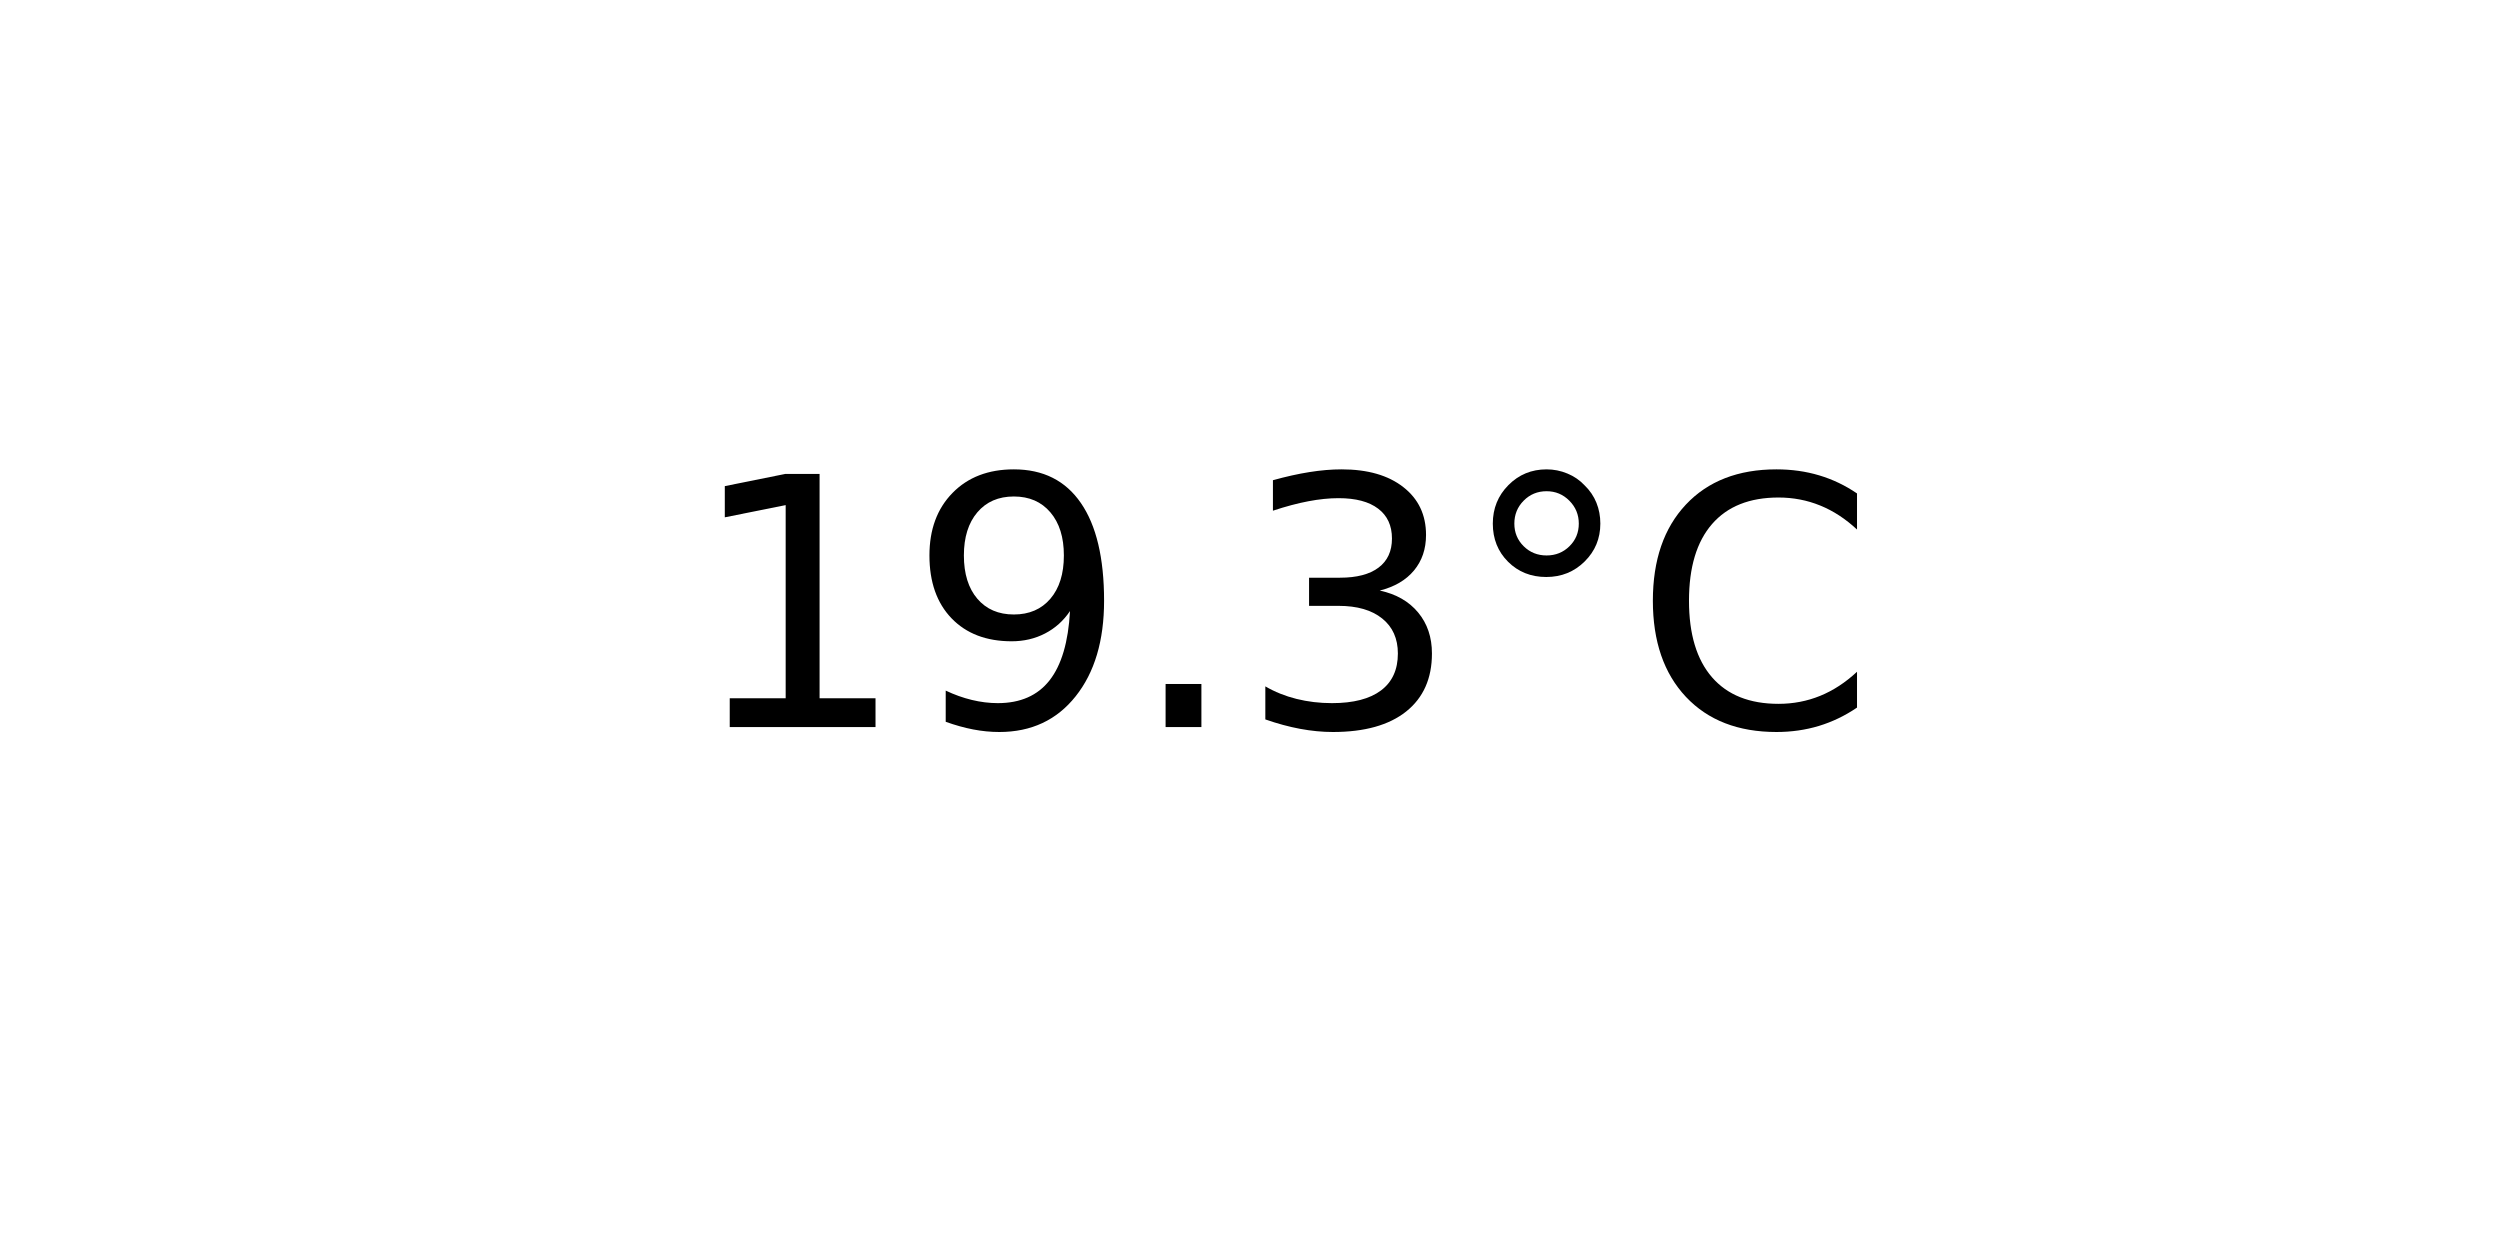
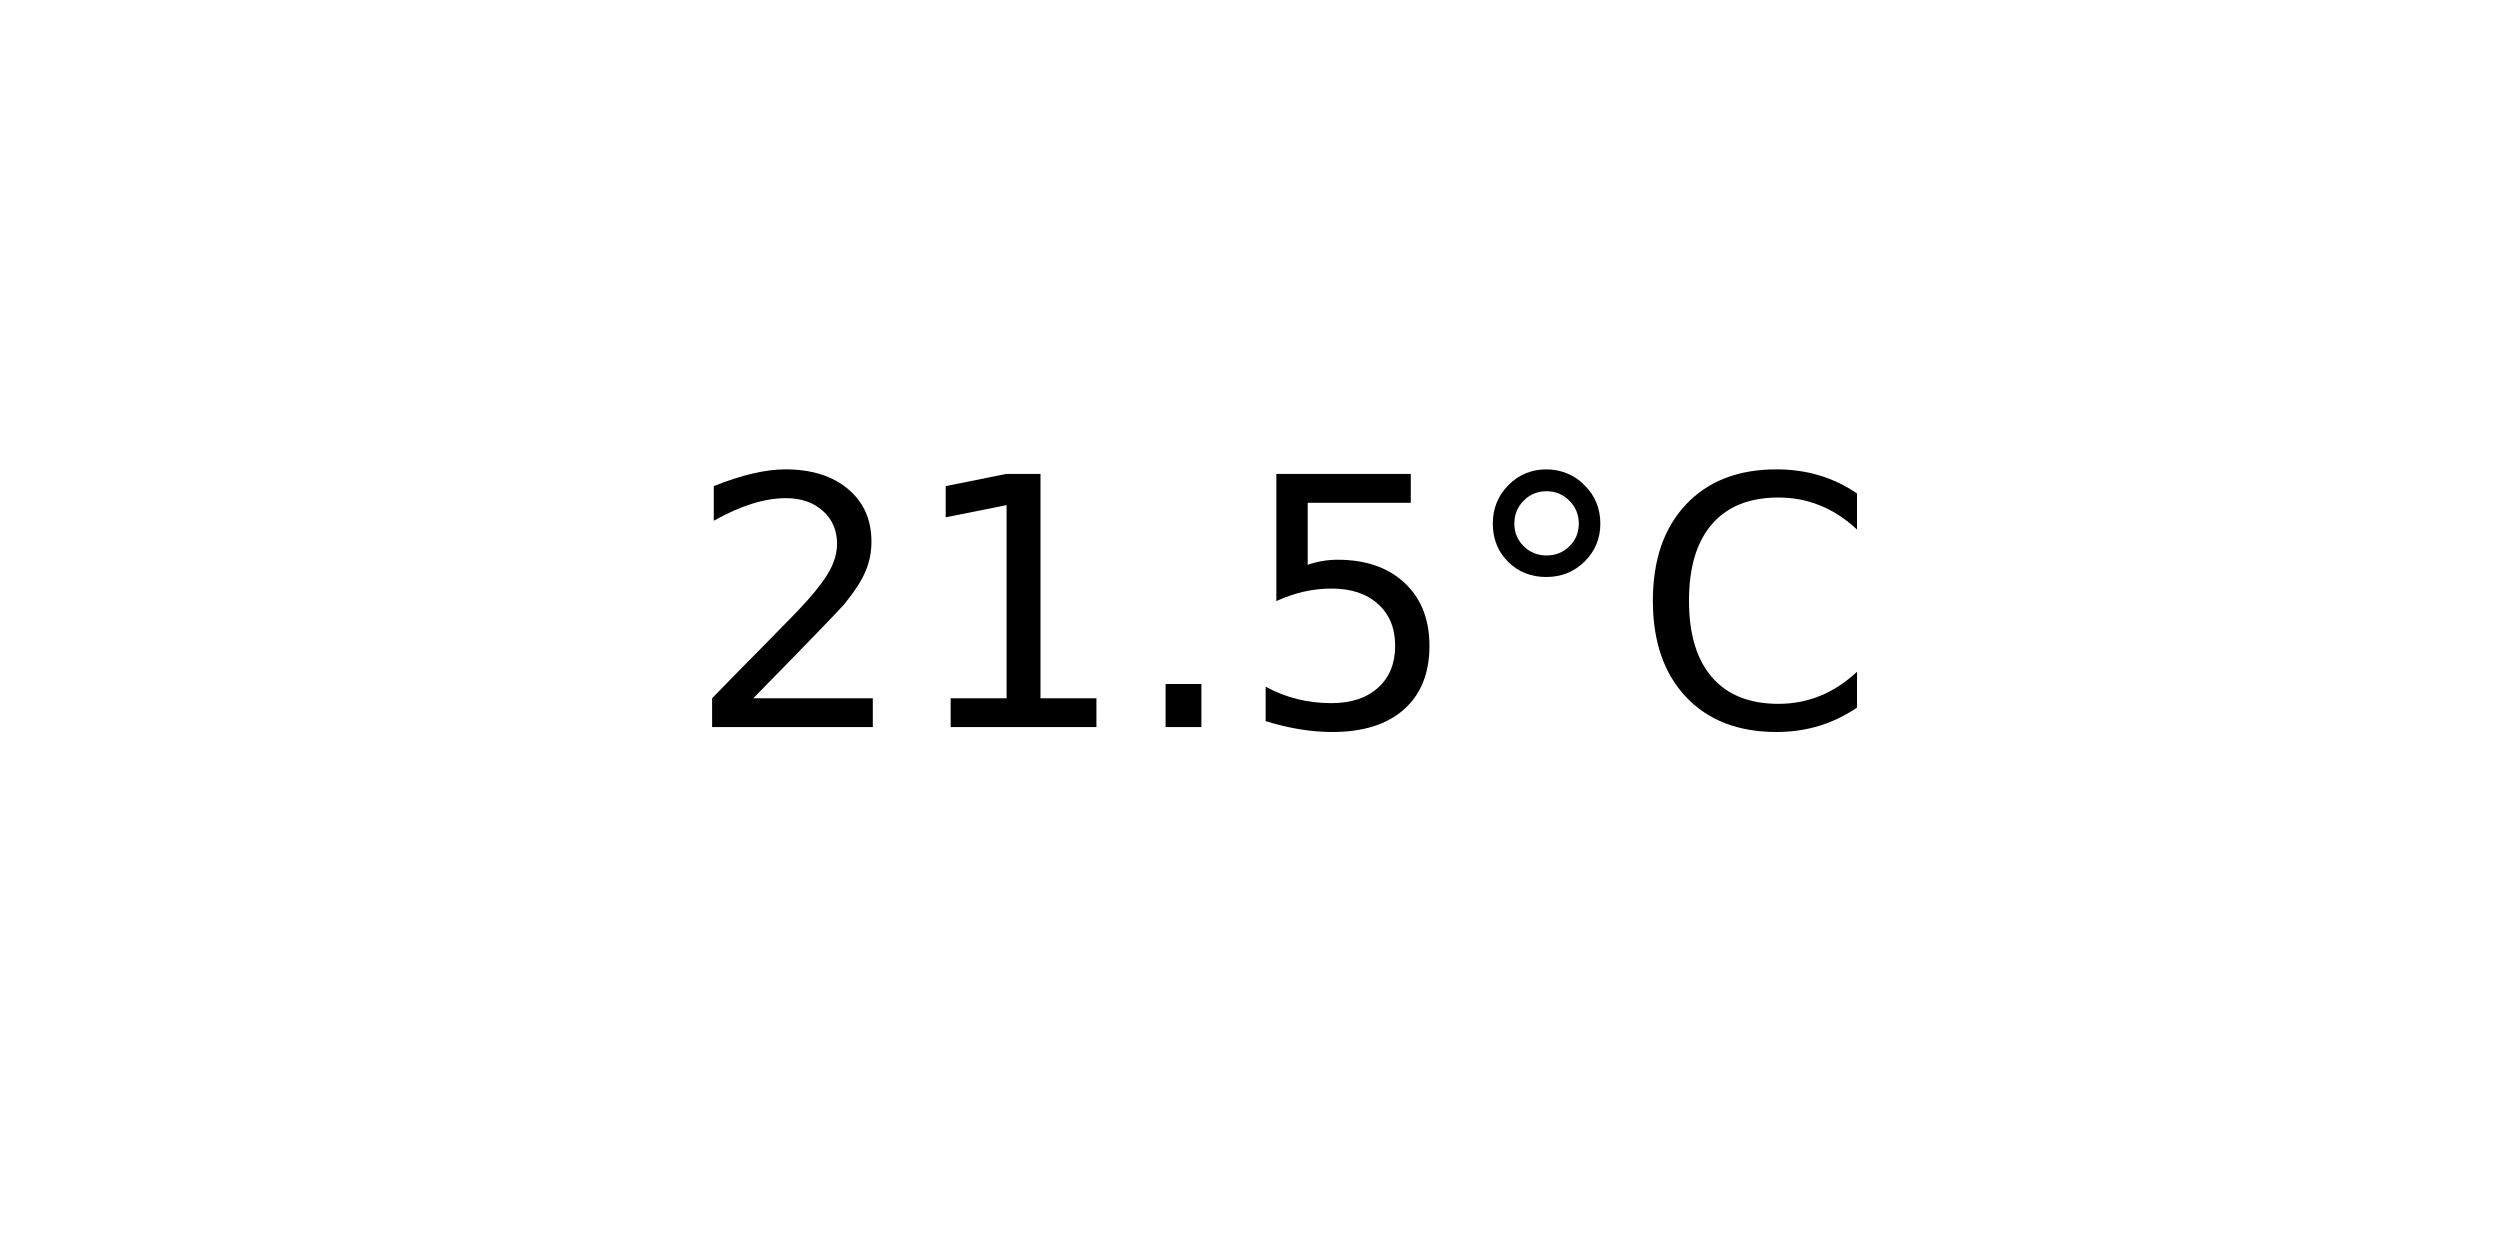
<svg xmlns="http://www.w3.org/2000/svg" xmlns:xlink="http://www.w3.org/1999/xlink" width="72pt" height="36pt" viewBox="0 0 72 36" version="1.1">
  <defs>
    <style type="text/css">*{stroke-linejoin: round; stroke-linecap: butt}</style>
  </defs>
  <g id="figure_1">
    <g id="axes_1">
      <g id="text_1">
        <g transform="translate(19.77578 20.93937) scale(0.1 -0.1)">
          <defs>
+             <path id="DejaVuSans-32" d="M 1228 531  L 3431 531  L 3431 0  L 469 0  L 469 531  Q 828 903 1448 1529  Q 2069 2156 2228 2338  Q 2531 2678 2651 2914  Q 2772 3150 2772 3378  Q 2772 3750 2511 3984  Q 2250 4219 1831 4219  Q 1534 4219 1204 4116  Q 875 4013 500 3803  L 500 4441  Q 881 4594 1212 4672  Q 1544 4750 1819 4750  Q 2544 4750 2975 4387  Q 3406 4025 3406 3419  Q 3406 3131 3298 2873  Q 3191 2616 2906 2266  Q 2828 2175 2409 1742  Q 1991 1309 1228 531  z " transform="scale(0.015625)" />
            <path id="DejaVuSans-31" d="M 794 531  L 1825 531  L 1825 4091  L 703 3866  L 703 4441  L 1819 4666  L 2450 4666  L 2450 531  L 3481 531  L 3481 0  L 794 0  L 794 531  z " transform="scale(0.015625)" />
-             <path id="DejaVuSans-39" d="M 703 97  L 703 672  Q 941 559 1184 500  Q 1428 441 1663 441  Q 2288 441 2617 861  Q 2947 1281 2994 2138  Q 2813 1869 2534 1725  Q 2256 1581 1919 1581  Q 1219 1581 811 2004  Q 403 2428 403 3163  Q 403 3881 828 4315  Q 1253 4750 1959 4750  Q 2769 4750 3195 4129  Q 3622 3509 3622 2328  Q 3622 1225 3098 567  Q 2575 -91 1691 -91  Q 1453 -91 1209 -44  Q 966 3 703 97  z M 1959 2075  Q 2384 2075 2632 2365  Q 2881 2656 2881 3163  Q 2881 3666 2632 3958  Q 2384 4250 1959 4250  Q 1534 4250 1286 3958  Q 1038 3666 1038 3163  Q 1038 2656 1286 2365  Q 1534 2075 1959 2075  z " transform="scale(0.015625)" />
            <path id="DejaVuSans-2e" d="M 684 794  L 1344 794  L 1344 0  L 684 0  L 684 794  z " transform="scale(0.015625)" />
-             <path id="DejaVuSans-33" d="M 2597 2516  Q 3050 2419 3304 2112  Q 3559 1806 3559 1356  Q 3559 666 3084 287  Q 2609 -91 1734 -91  Q 1441 -91 1130 -33  Q 819 25 488 141  L 488 750  Q 750 597 1062 519  Q 1375 441 1716 441  Q 2309 441 2620 675  Q 2931 909 2931 1356  Q 2931 1769 2642 2001  Q 2353 2234 1838 2234  L 1294 2234  L 1294 2753  L 1863 2753  Q 2328 2753 2575 2939  Q 2822 3125 2822 3475  Q 2822 3834 2567 4026  Q 2313 4219 1838 4219  Q 1578 4219 1281 4162  Q 984 4106 628 3988  L 628 4550  Q 988 4650 1302 4700  Q 1616 4750 1894 4750  Q 2613 4750 3031 4423  Q 3450 4097 3450 3541  Q 3450 3153 3228 2886  Q 3006 2619 2597 2516  z " transform="scale(0.015625)" />
+             <path id="DejaVuSans-35" d="M 691 4666  L 3169 4666  L 3169 4134  L 1269 4134  L 1269 2991  Q 1406 3038 1543 3061  Q 1681 3084 1819 3084  Q 2600 3084 3056 2656  Q 3513 2228 3513 1497  Q 3513 744 3044 326  Q 2575 -91 1722 -91  Q 1428 -91 1123 -41  Q 819 9 494 109  L 494 744  Q 775 591 1075 516  Q 1375 441 1709 441  Q 2250 441 2565 725  Q 2881 1009 2881 1497  Q 2881 1984 2565 2268  Q 2250 2553 1709 2553  Q 1456 2553 1204 2497  Q 953 2441 691 2322  L 691 4666  z " transform="scale(0.015625)" />
            <path id="DejaVuSans-b0" d="M 1600 4347  Q 1350 4347 1178 4173  Q 1006 4000 1006 3750  Q 1006 3503 1178 3333  Q 1350 3163 1600 3163  Q 1850 3163 2022 3333  Q 2194 3503 2194 3750  Q 2194 3997 2020 4172  Q 1847 4347 1600 4347  z M 1600 4750  Q 1800 4750 1984 4673  Q 2169 4597 2303 4453  Q 2447 4313 2519 4134  Q 2591 3956 2591 3750  Q 2591 3338 2302 3052  Q 2013 2766 1594 2766  Q 1172 2766 890 3047  Q 609 3328 609 3750  Q 609 4169 896 4459  Q 1184 4750 1600 4750  z " transform="scale(0.015625)" />
            <path id="DejaVuSans-43" d="M 4122 4306  L 4122 3641  Q 3803 3938 3442 4084  Q 3081 4231 2675 4231  Q 1875 4231 1450 3742  Q 1025 3253 1025 2328  Q 1025 1406 1450 917  Q 1875 428 2675 428  Q 3081 428 3442 575  Q 3803 722 4122 1019  L 4122 359  Q 3791 134 3420 21  Q 3050 -91 2638 -91  Q 1578 -91 968 557  Q 359 1206 359 2328  Q 359 3453 968 4101  Q 1578 4750 2638 4750  Q 3056 4750 3426 4639  Q 3797 4528 4122 4306  z " transform="scale(0.015625)" />
          </defs>
-           <use xlink:href="#DejaVuSans-31" />
-           <use xlink:href="#DejaVuSans-39" x="63.623" />
+           <use xlink:href="#DejaVuSans-32" />
+           <use xlink:href="#DejaVuSans-31" x="63.623" />
          <use xlink:href="#DejaVuSans-2e" x="127.246" />
-           <use xlink:href="#DejaVuSans-33" x="159.033" />
+           <use xlink:href="#DejaVuSans-35" x="159.033" />
          <use xlink:href="#DejaVuSans-b0" x="222.656" />
          <use xlink:href="#DejaVuSans-43" x="272.656" />
        </g>
      </g>
    </g>
  </g>
</svg>
